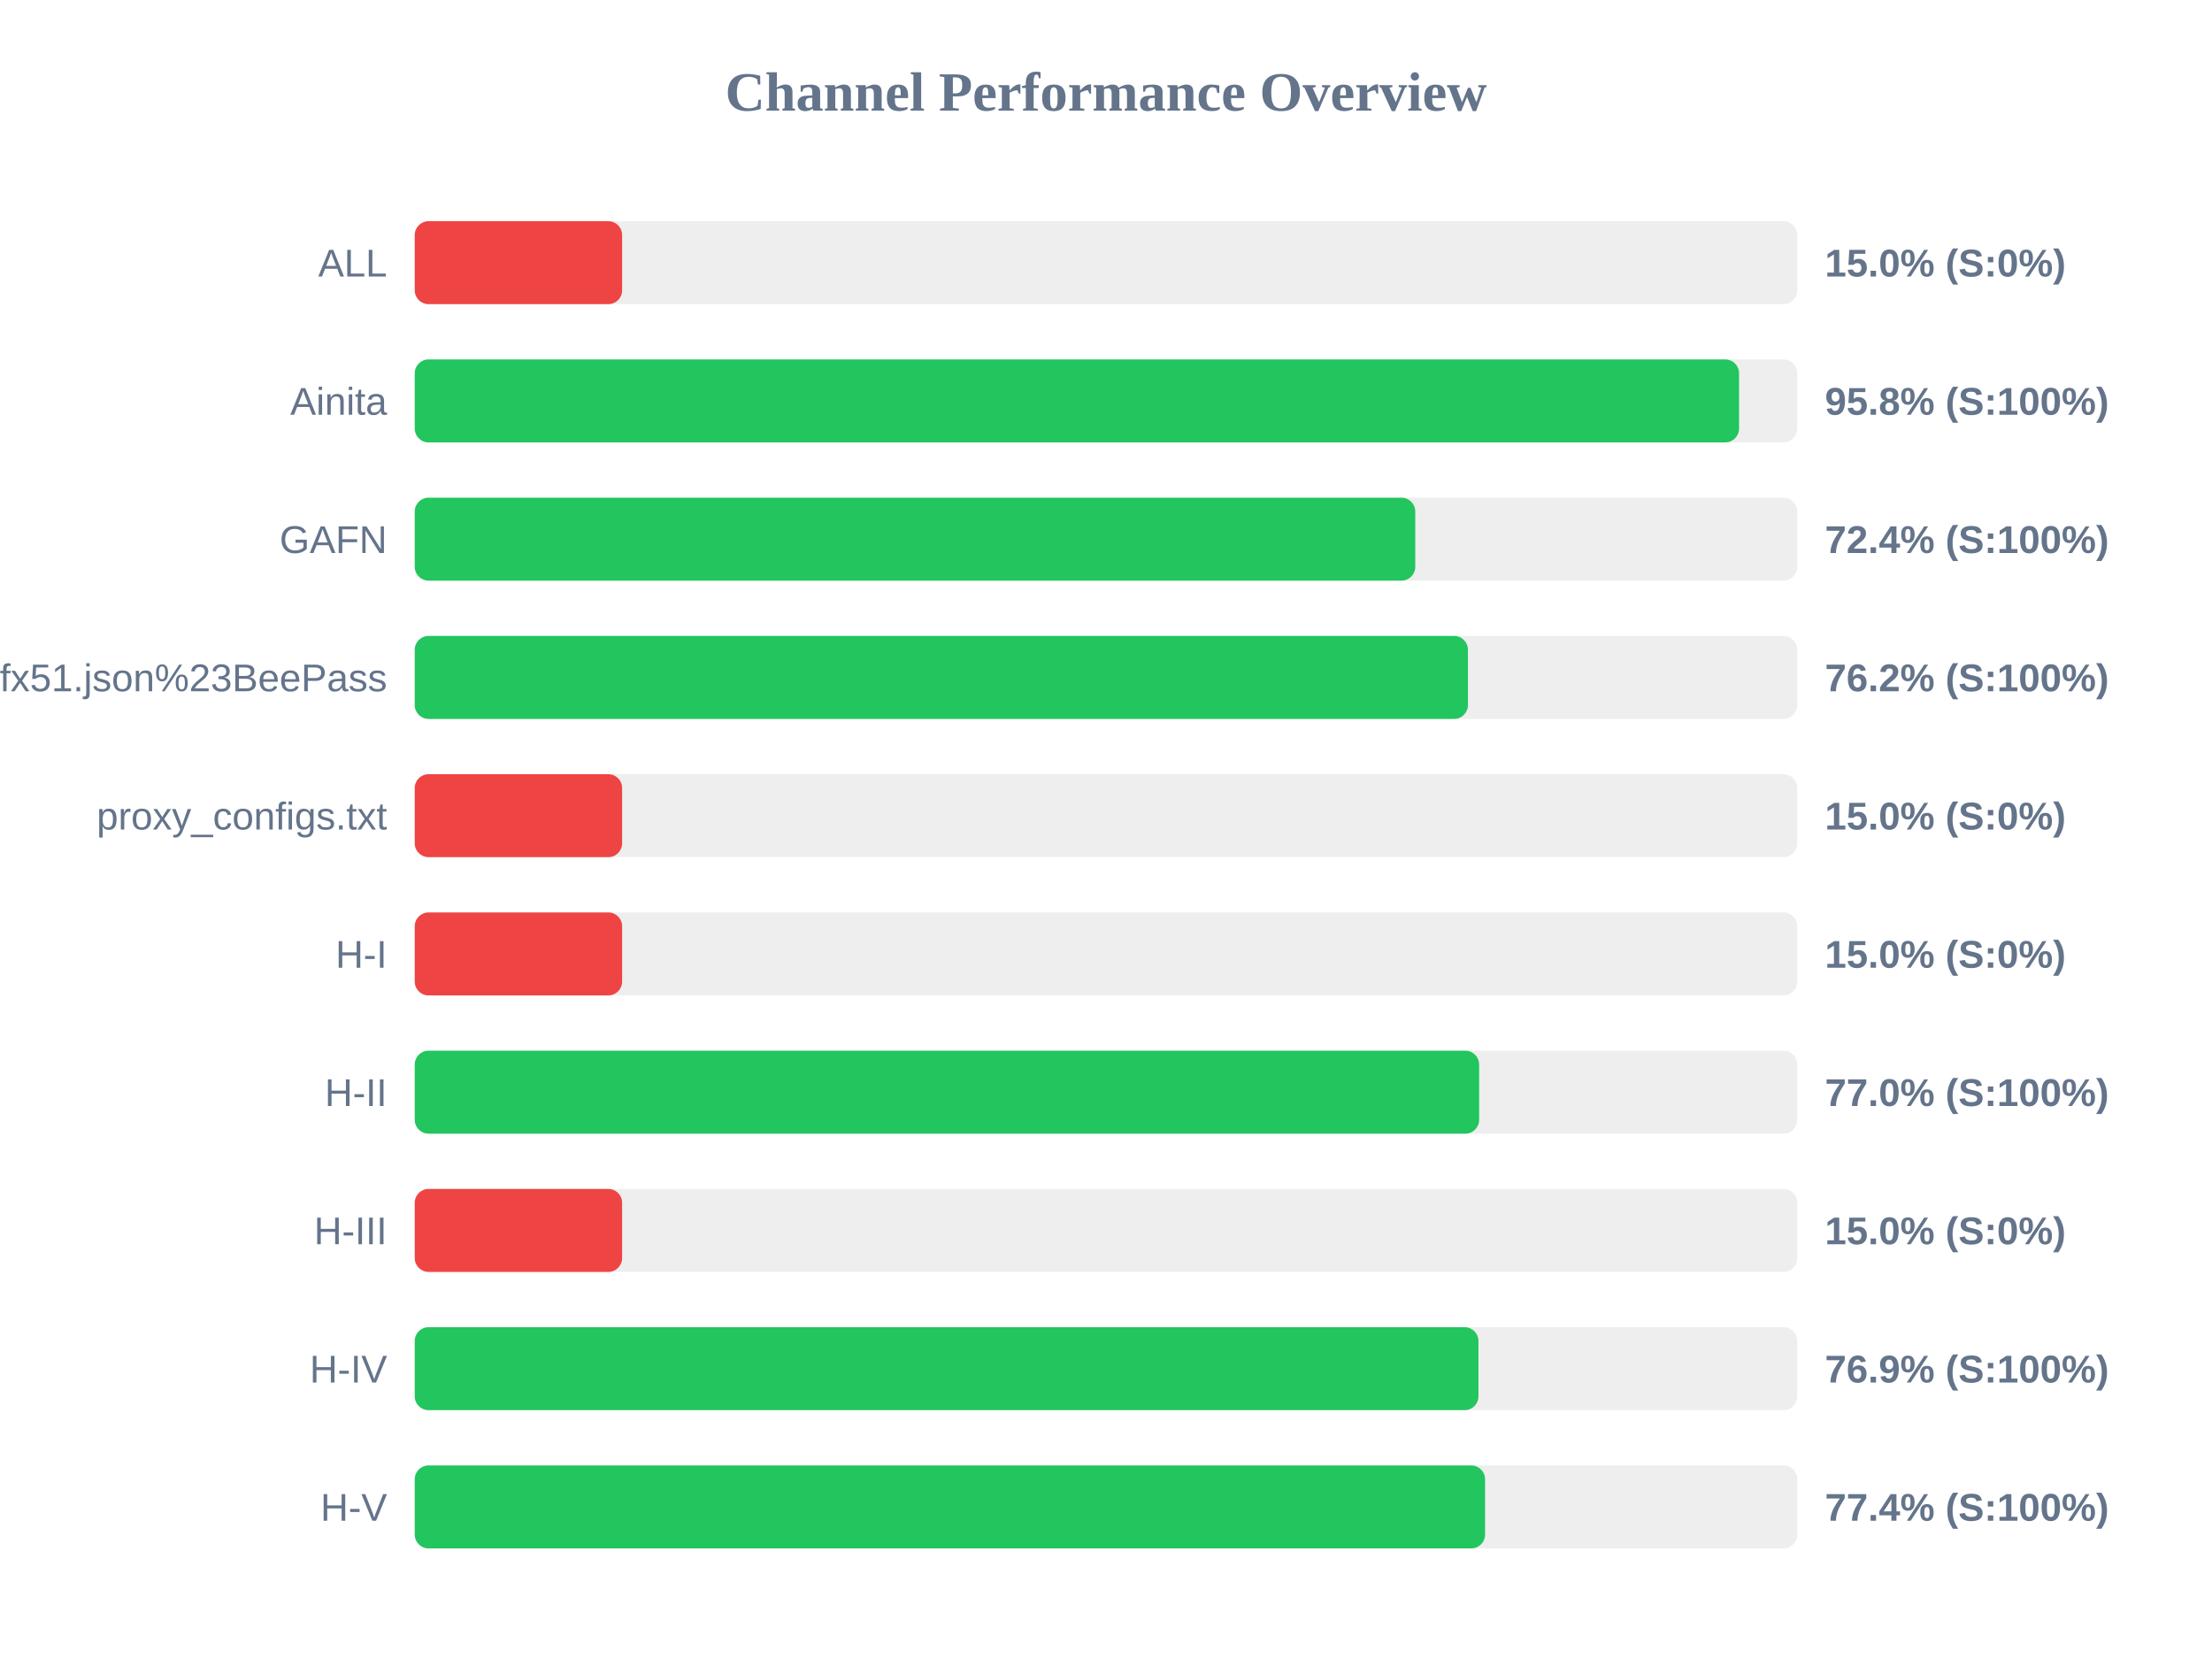
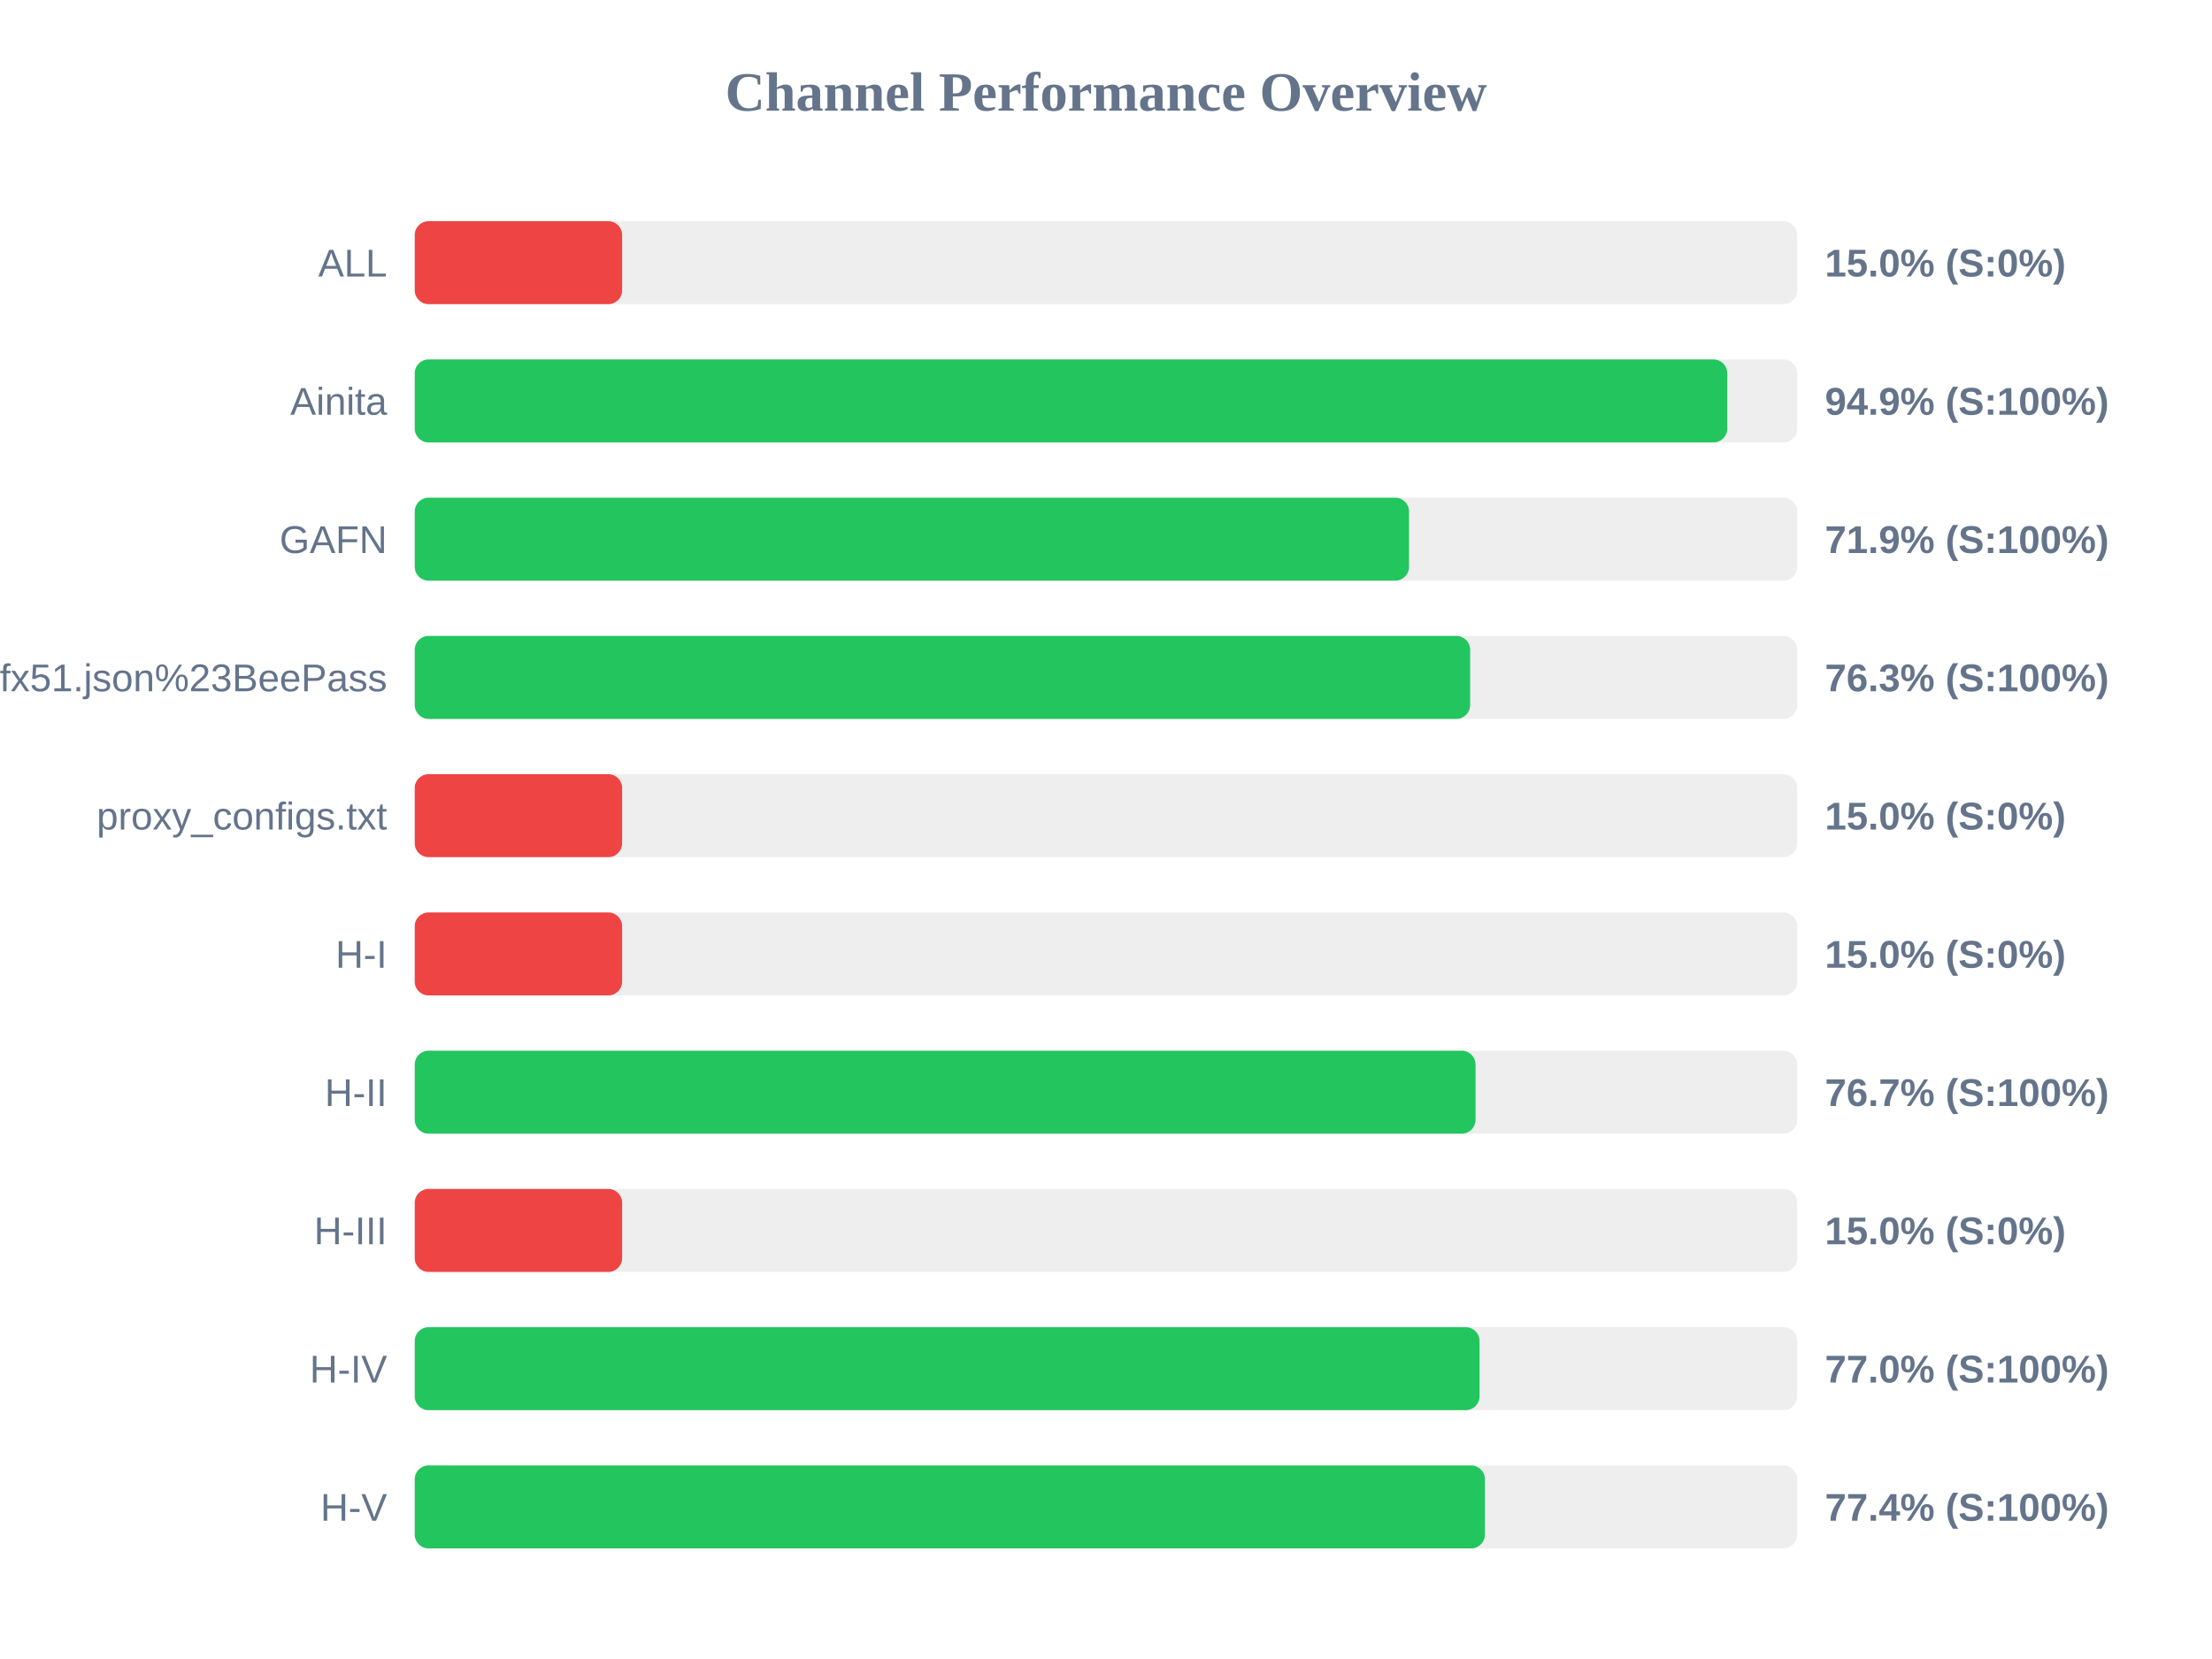
<svg xmlns="http://www.w3.org/2000/svg" width="800" height="600" version="1.1">
  <style>
        .row { font: 14px Arial; fill: #64748b; }
        .score { font: bold 14px Arial; fill: #64748b; }
    </style>
  <text x="400" y="40" text-anchor="middle" font-size="20px" font-weight="bold" fill="#64748b">Channel Performance Overview</text>
  <rect x="150" y="80" width="500" height="30" fill="#eee" rx="5" />
  <rect x="150" y="80" width="75.0" height="30" fill="#ef4444" rx="5" />
  <text x="140" y="100" text-anchor="end" class="row">ALL</text>
  <text x="660" y="100" text-anchor="start" class="score">15.0% (S:0%)</text>
  <rect x="150" y="130" width="500" height="30" fill="#eee" rx="5" />
-   <rect x="150" y="130" width="478.95" height="30" fill="#22c55e" rx="5" />
+   <rect x="150" y="130" width="474.7" height="30" fill="#22c55e" rx="5" />
  <text x="140" y="150" text-anchor="end" class="row">Ainita</text>
-   <text x="660" y="150" text-anchor="start" class="score">95.8% (S:100%)</text>
+   <text x="660" y="150" text-anchor="start" class="score">94.9% (S:100%)</text>
  <rect x="150" y="180" width="500" height="30" fill="#eee" rx="5" />
-   <rect x="150" y="180" width="361.85" height="30" fill="#22c55e" rx="5" />
+   <rect x="150" y="180" width="359.6" height="30" fill="#22c55e" rx="5" />
  <text x="140" y="200" text-anchor="end" class="row">GAFN</text>
-   <text x="660" y="200" text-anchor="start" class="score">72.4% (S:100%)</text>
+   <text x="660" y="200" text-anchor="start" class="score">71.9% (S:100%)</text>
  <rect x="150" y="230" width="500" height="30" fill="#eee" rx="5" />
-   <rect x="150" y="230" width="380.9" height="30" fill="#22c55e" rx="5" />
+   <rect x="150" y="230" width="381.7" height="30" fill="#22c55e" rx="5" />
  <text x="140" y="250" text-anchor="end" class="row">sub?s=ssconf%3A%2F%2Fs3.amazonaws.com%2Fbeedynconprd%2Fzf38bv6oxi1nv3wfkpmxyfl8yj5fargza3foantoalu16vznl0ckxx7bgf1ufx51.json%23BeePass</text>
-   <text x="660" y="250" text-anchor="start" class="score">76.2% (S:100%)</text>
+   <text x="660" y="250" text-anchor="start" class="score">76.3% (S:100%)</text>
  <rect x="150" y="280" width="500" height="30" fill="#eee" rx="5" />
  <rect x="150" y="280" width="75.0" height="30" fill="#ef4444" rx="5" />
  <text x="140" y="300" text-anchor="end" class="row">proxy_configs.txt</text>
  <text x="660" y="300" text-anchor="start" class="score">15.0% (S:0%)</text>
  <rect x="150" y="330" width="500" height="30" fill="#eee" rx="5" />
  <rect x="150" y="330" width="75.0" height="30" fill="#ef4444" rx="5" />
  <text x="140" y="350" text-anchor="end" class="row">H-I</text>
  <text x="660" y="350" text-anchor="start" class="score">15.0% (S:0%)</text>
  <rect x="150" y="380" width="500" height="30" fill="#eee" rx="5" />
-   <rect x="150" y="380" width="384.95" height="30" fill="#22c55e" rx="5" />
+   <rect x="150" y="380" width="383.65" height="30" fill="#22c55e" rx="5" />
  <text x="140" y="400" text-anchor="end" class="row">H-II</text>
-   <text x="660" y="400" text-anchor="start" class="score">77.0% (S:100%)</text>
+   <text x="660" y="400" text-anchor="start" class="score">76.7% (S:100%)</text>
  <rect x="150" y="430" width="500" height="30" fill="#eee" rx="5" />
  <rect x="150" y="430" width="75.0" height="30" fill="#ef4444" rx="5" />
  <text x="140" y="450" text-anchor="end" class="row">H-III</text>
  <text x="660" y="450" text-anchor="start" class="score">15.0% (S:0%)</text>
  <rect x="150" y="480" width="500" height="30" fill="#eee" rx="5" />
-   <rect x="150" y="480" width="384.7" height="30" fill="#22c55e" rx="5" />
+   <rect x="150" y="480" width="385.1" height="30" fill="#22c55e" rx="5" />
  <text x="140" y="500" text-anchor="end" class="row">H-IV</text>
-   <text x="660" y="500" text-anchor="start" class="score">76.9% (S:100%)</text>
+   <text x="660" y="500" text-anchor="start" class="score">77.0% (S:100%)</text>
  <rect x="150" y="530" width="500" height="30" fill="#eee" rx="5" />
-   <rect x="150" y="530" width="387.1" height="30" fill="#22c55e" rx="5" />
+   <rect x="150" y="530" width="387.05" height="30" fill="#22c55e" rx="5" />
  <text x="140" y="550" text-anchor="end" class="row">H-V</text>
  <text x="660" y="550" text-anchor="start" class="score">77.4% (S:100%)</text>
</svg>
